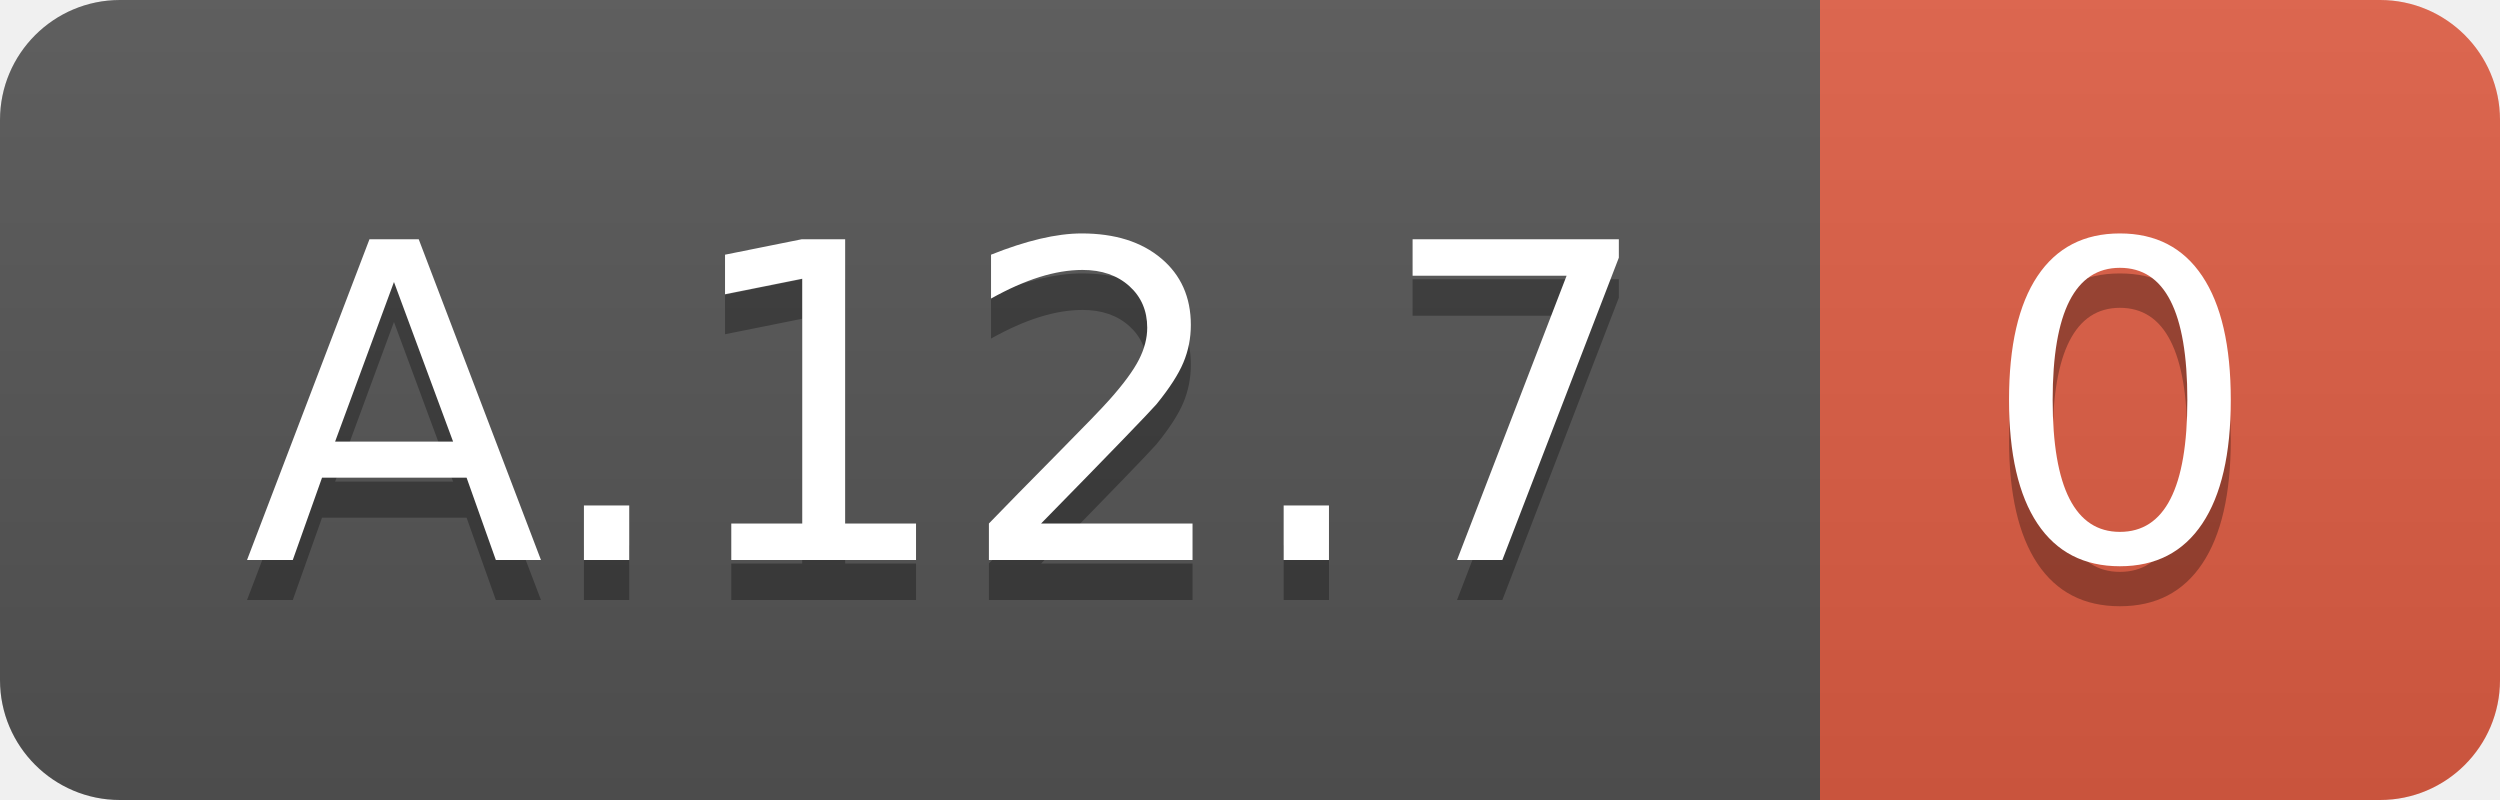
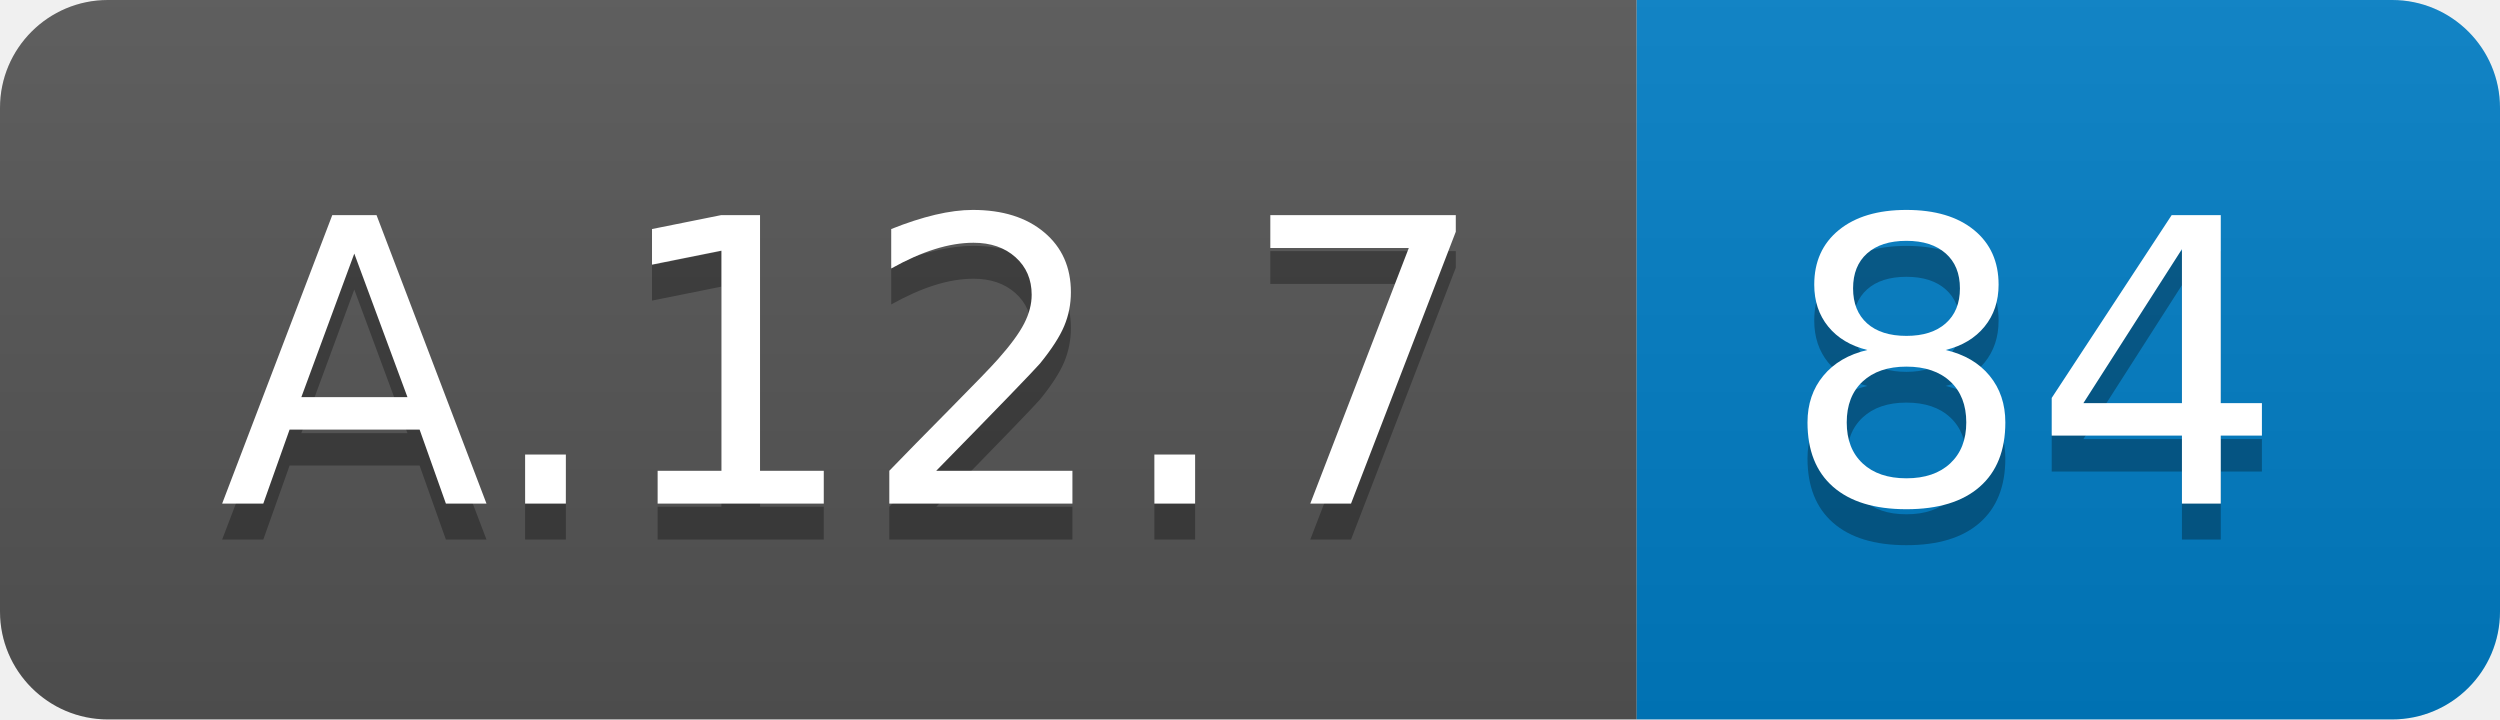
- <svg xmlns="http://www.w3.org/2000/svg" width="62.5" height="20">
+ <svg xmlns="http://www.w3.org/2000/svg" width="69.5" height="20">
  <linearGradient id="smooth" x2="0" y2="100%">
    <stop offset="0" stop-color="#bbb" stop-opacity=".1" />
    <stop offset="1" stop-opacity=".1" />
  </linearGradient>
  <clipPath id="round">
-     <rect width="62.5" height="20" rx="3" fill="#fff" />
+     <rect width="69.5" height="20" rx="3" fill="#fff" />
  </clipPath>
  <g clip-path="url(#round)">
    <rect width="45.5" height="20" fill="#555" />
-     <rect x="45.5" width="17.0" height="20" fill="#e05d44" />
-     <rect width="62.5" height="20" fill="url(#smooth)" />
+     <rect x="45.5" width="24.0" height="20" fill="#007ec6" />
+     <rect width="69.5" height="20" fill="url(#smooth)" />
  </g>
  <g fill="#fff" text-anchor="middle" font-family="DejaVu Sans,Verdana,Geneva,sans-serif" font-size="110">
    <text x="237.5" y="150" fill="#010101" fill-opacity=".3" transform="scale(0.1)" textLength="355.0" lengthAdjust="spacing">A.12.7</text>
    <text x="237.5" y="140" transform="scale(0.1)" textLength="355.0" lengthAdjust="spacing">A.12.7</text>
-     <text x="530.0" y="150" fill="#010101" fill-opacity=".3" transform="scale(0.1)" textLength="70.0" lengthAdjust="spacing">0</text>
-     <text x="530.0" y="140" transform="scale(0.1)" textLength="70.0" lengthAdjust="spacing">0</text>
+     <text x="565.0" y="150" fill="#010101" fill-opacity=".3" transform="scale(0.1)" textLength="140.0" lengthAdjust="spacing">84</text>
+     <text x="565.0" y="140" transform="scale(0.1)" textLength="140.0" lengthAdjust="spacing">84</text>
  </g>
</svg>
